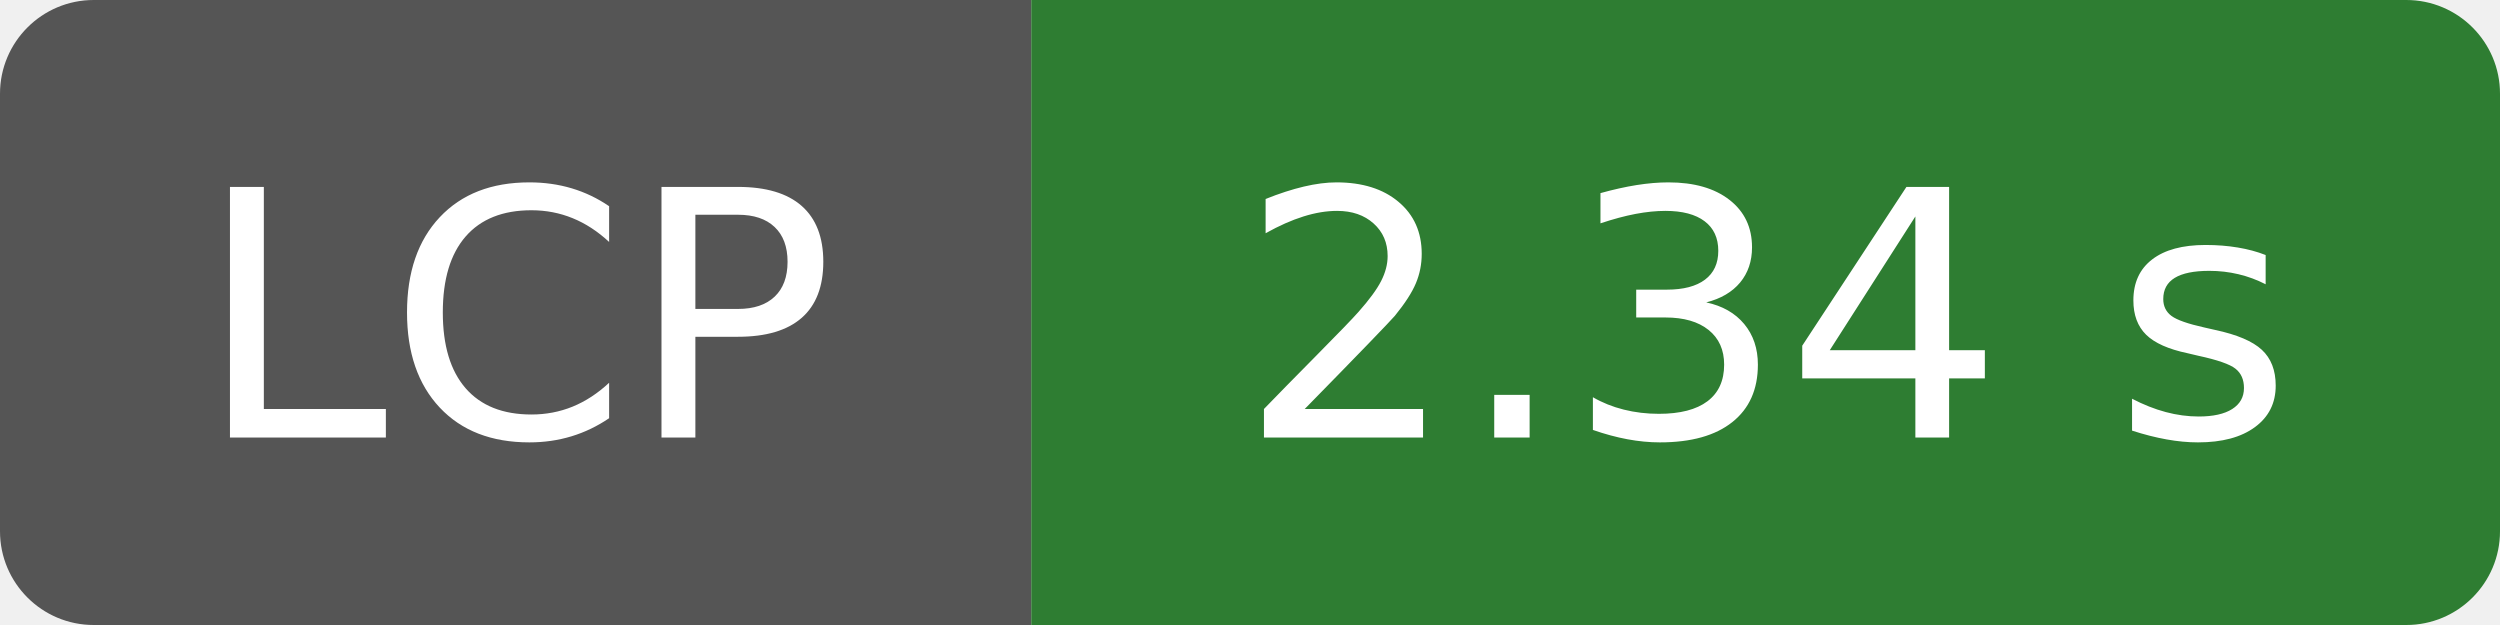
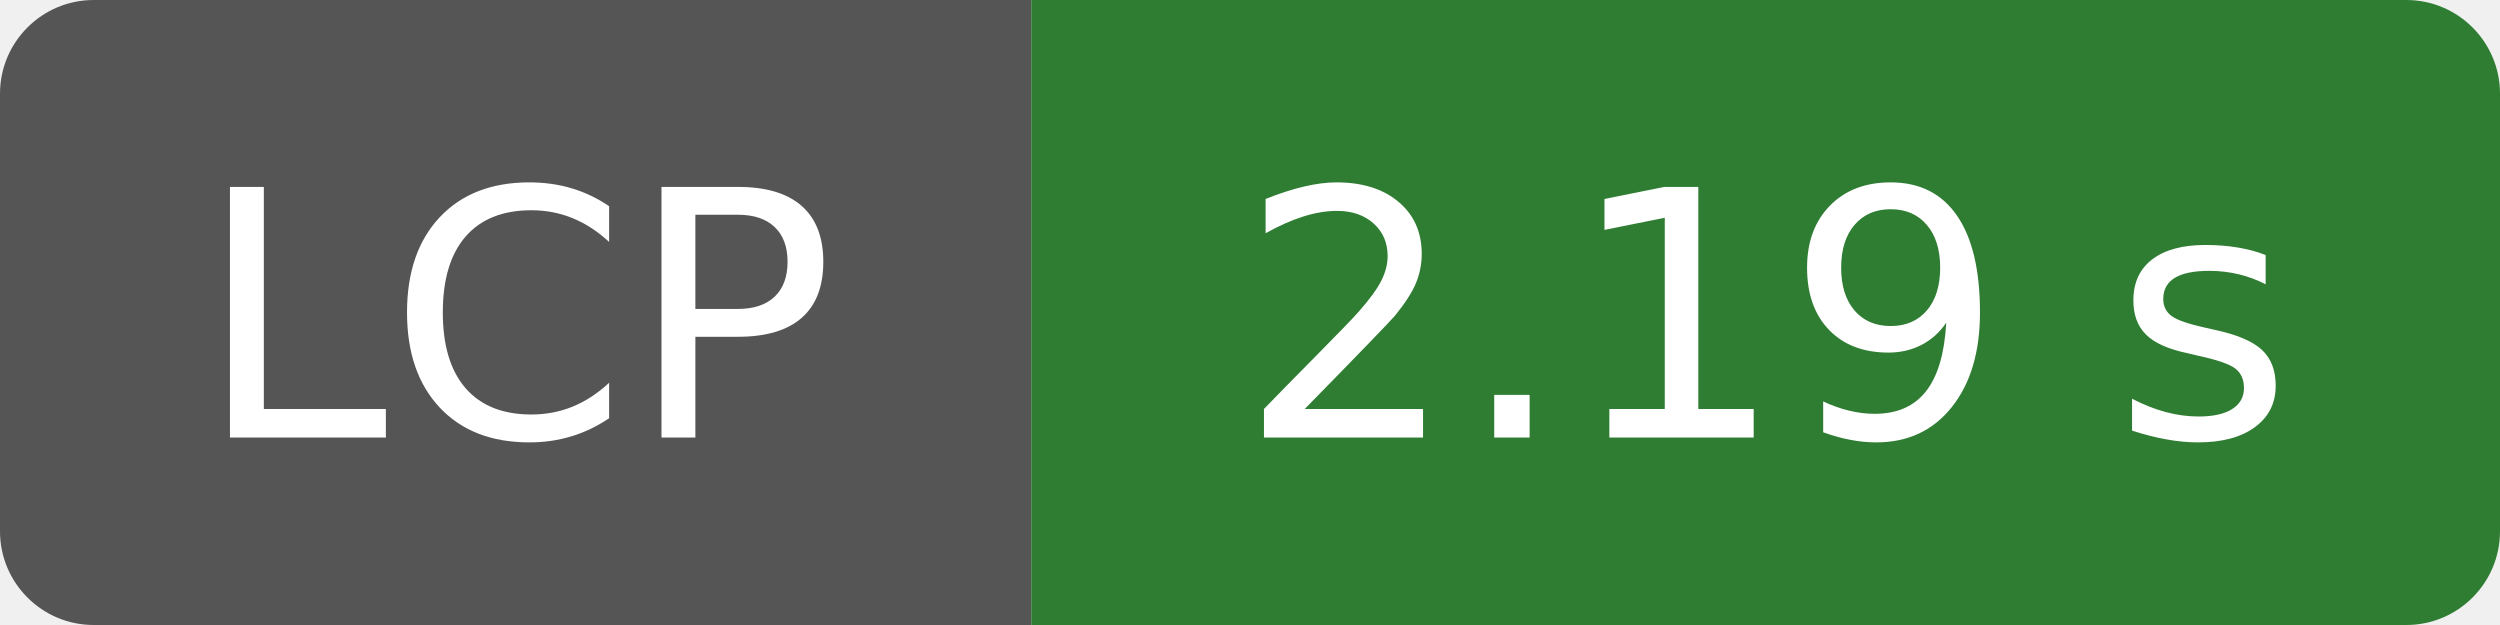
- <svg xmlns="http://www.w3.org/2000/svg" width="80" height="20" role="img" aria-label="LCP: 2.34 s">
-   <clipPath id="pt-badge-lcp-2-34-s">
+ <svg xmlns="http://www.w3.org/2000/svg" width="80" height="20" role="img" aria-label="LCP: 2.19 s">
+   <clipPath id="pt-badge-lcp-2-19-s">
    <rect width="80" height="20" rx="3" fill="#fff" />
  </clipPath>
-   <g clip-path="url(#pt-badge-lcp-2-34-s)">
+   <g clip-path="url(#pt-badge-lcp-2-19-s)">
    <rect width="33" height="20" fill="#555" />
    <rect x="33" width="47" height="20" fill="#2e7d32" />
  </g>
  <g fill="#fff" text-anchor="middle" font-family="Verdana,Geneva,DejaVu Sans,sans-serif" font-size="110">
    <text x="165" y="140" transform="scale(.1)" textLength="210">LCP</text>
-     <text x="565" y="140" transform="scale(.1)" textLength="350">2.34 s</text>
+     <text x="565" y="140" transform="scale(.1)" textLength="350">2.19 s</text>
  </g>
</svg>
